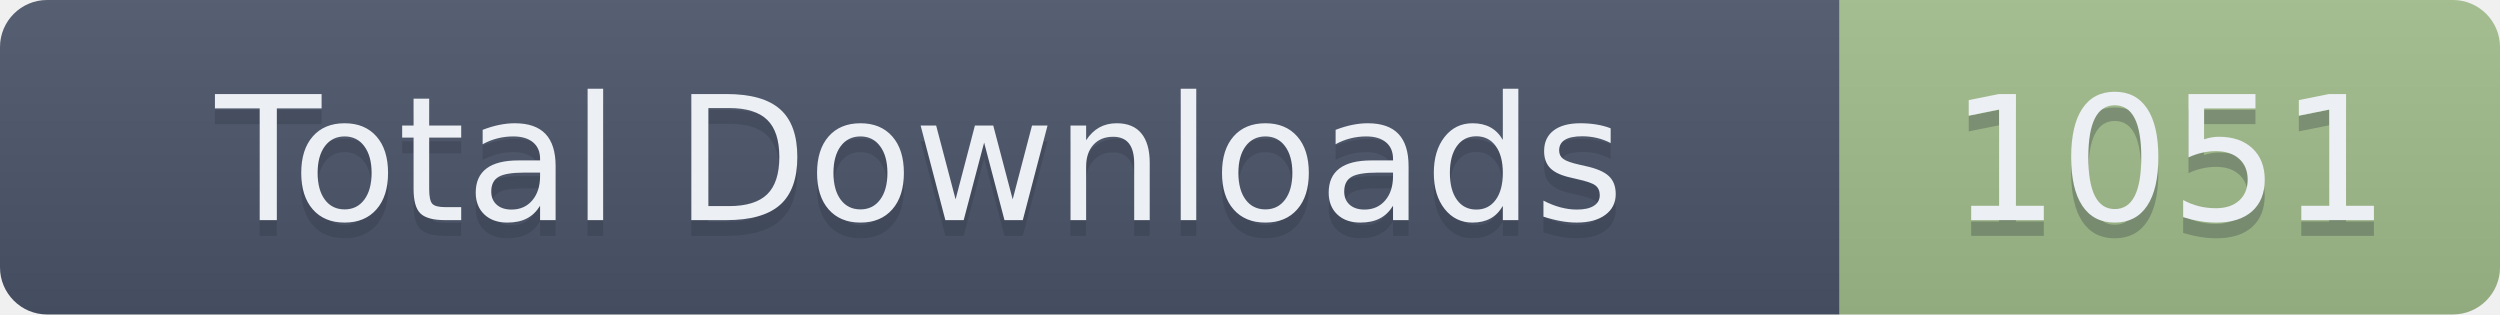
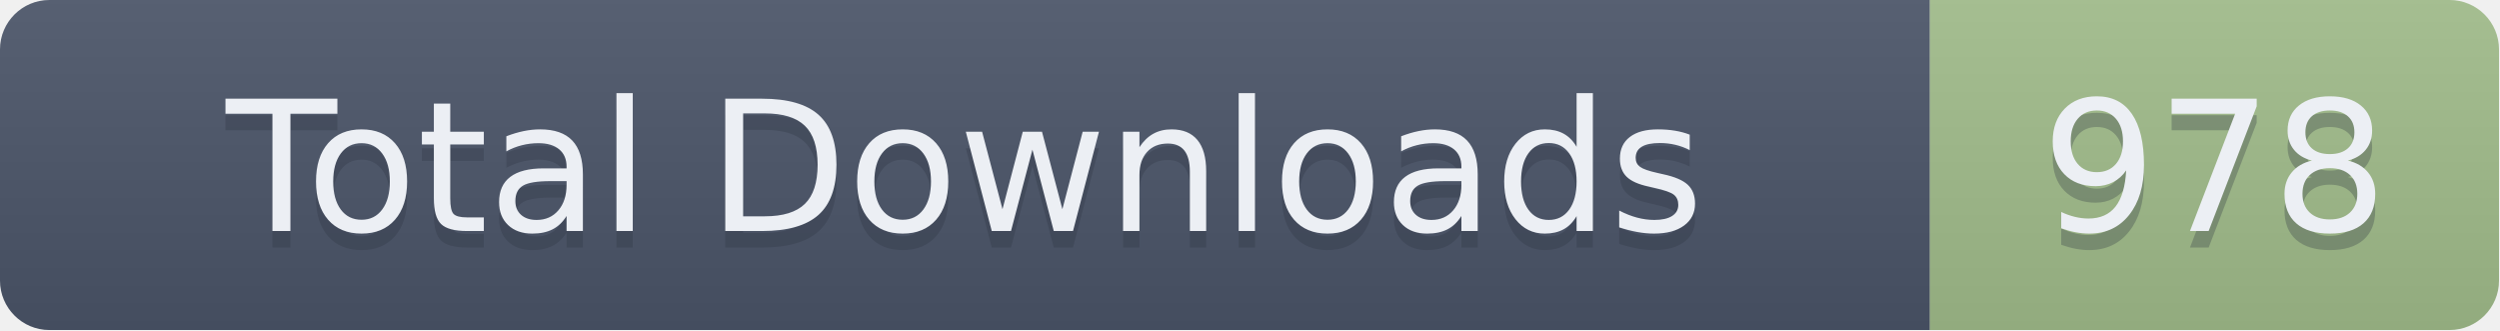
- <svg xmlns="http://www.w3.org/2000/svg" width="159" height="20" role="img" aria-label="Total Downloads: 1051">
+ <svg xmlns="http://www.w3.org/2000/svg" width="151.5" height="20" role="img" aria-label="Total Downloads: 978">
  <linearGradient id="s" x2="0" y2="100%">
    <stop offset="0" stop-color="#bbb" stop-opacity=".1" />
    <stop offset="1" stop-opacity=".1" />
  </linearGradient>
  <clipPath id="r">
-     <rect width="159" height="20" rx="3" fill="#fff" />
+     <rect width="151.5" height="20" rx="3" fill="#fff" />
  </clipPath>
  <g clip-path="url(#r)">
    <rect width="117" height="20" fill="#4C566A" />
-     <rect x="117" width="42" height="20" fill="#A3BE8C" />
-     <rect width="159" height="20" fill="url(#s)" />
+     <rect x="117" width="34.5" height="20" fill="#A3BE8C" />
+     <rect width="151.5" height="20" fill="url(#s)" />
  </g>
  <g fill="#ECEFF4" text-anchor="middle" font-family="Verdana,Geneva,DejaVu Sans,sans-serif" text-rendering="geometricPrecision" font-size="110">
    <text aria-hidden="true" x="585" y="150" fill="#2E3440" fill-opacity=".3" transform="scale(.1)" textLength="1070">Total Downloads</text>
    <text x="585" y="140" transform="scale(.1)" textLength="1070">Total Downloads</text>
-     <text aria-hidden="true" x="1380" y="150" fill="#2E3440" fill-opacity=".3" transform="scale(.1)" textLength="320">1051</text>
-     <text x="1380" y="140" transform="scale(.1)" textLength="320">1051</text>
+     <text aria-hidden="true" x="1342.5" y="150" fill="#2E3440" fill-opacity=".3" transform="scale(.1)" textLength="245">978</text>
+     <text x="1342.5" y="140" transform="scale(.1)" textLength="245">978</text>
  </g>
</svg>
